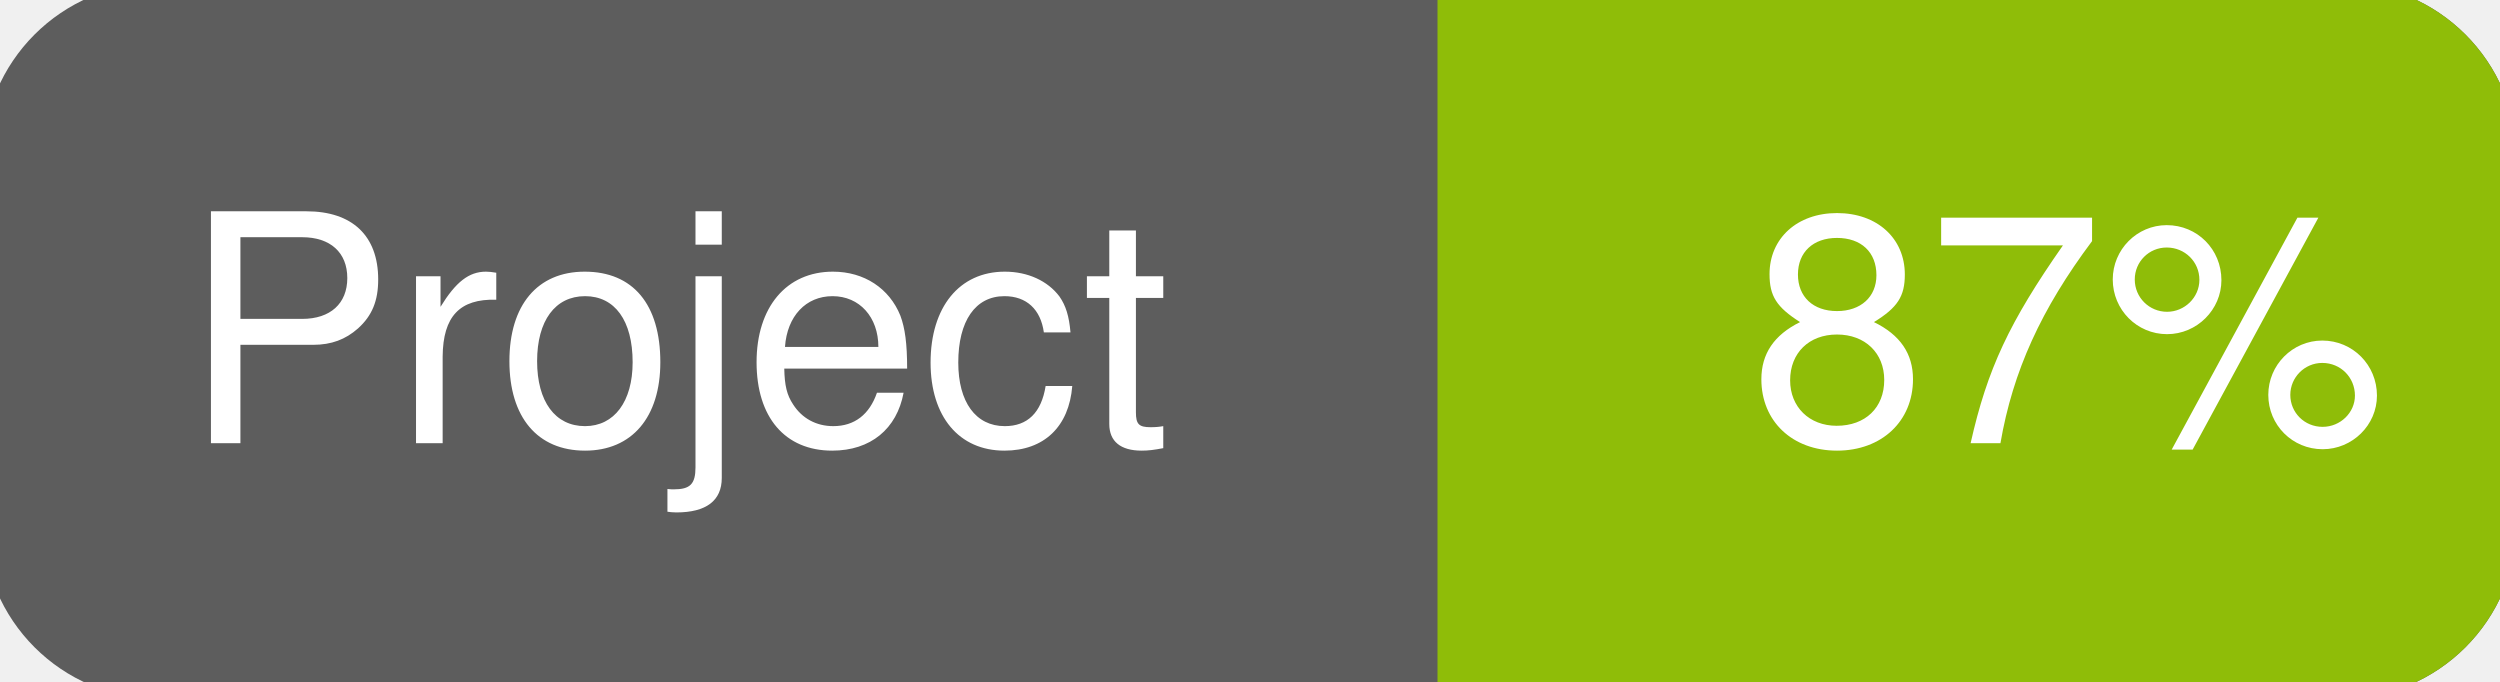
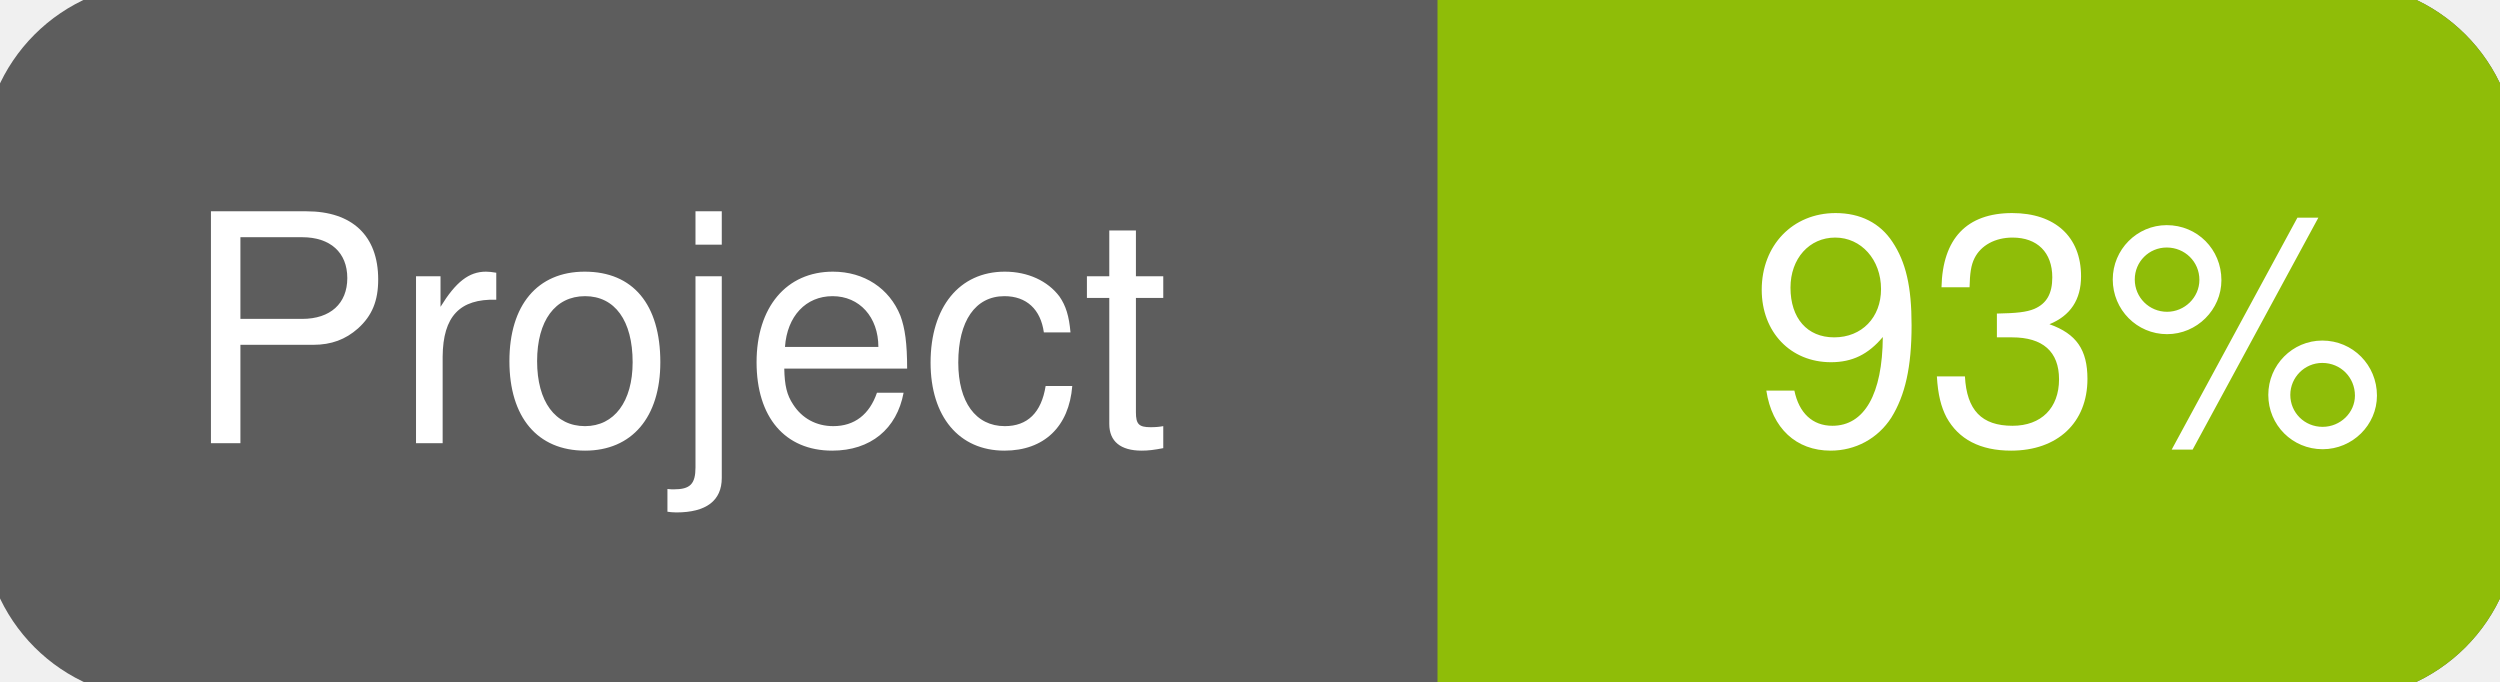
<svg xmlns="http://www.w3.org/2000/svg" width="110" height="30">
  <g>
    <rect id="svg_1" height="30" width="110" y="0" x="0" stroke-width="1.5" stroke="#5d5d5d" fill="#5d5d5d" rx="7" ry="7" />
    <rect id="svg_2" height="30" width="44" y="0" x="66" stroke-width="1.5" stroke="#8fbd08" fill="#8fbd08" rx="7" ry="7" />
    <rect id="svg_3" height="30" width="22" y="0" x="64" stroke-width="1.5" stroke="#8fbd08" fill="#8fbd08" />
    <text xml:space="preserve" text-anchor="start" font-family="Helvetica, Arial, sans-serif" font-size="14" id="svg_4" y="19.5" x="8" stroke-width="0" stroke="#5d5d5d" fill="#ffffff">Project</text>
-     <text xml:space="preserve" text-anchor="start" font-family="Helvetica, Arial, sans-serif" font-size="14" id="svg_5" y="19.5" x="105" stroke-width="0" stroke="#5d5d5d" fill="#ffffff" style="text-anchor: end">87%</text>
+     <text xml:space="preserve" text-anchor="start" font-family="Helvetica, Arial, sans-serif" font-size="14" id="svg_5" y="19.5" x="105" stroke-width="0" stroke="#5d5d5d" fill="#ffffff" style="text-anchor: end">93%</text>
  </g>
</svg>
